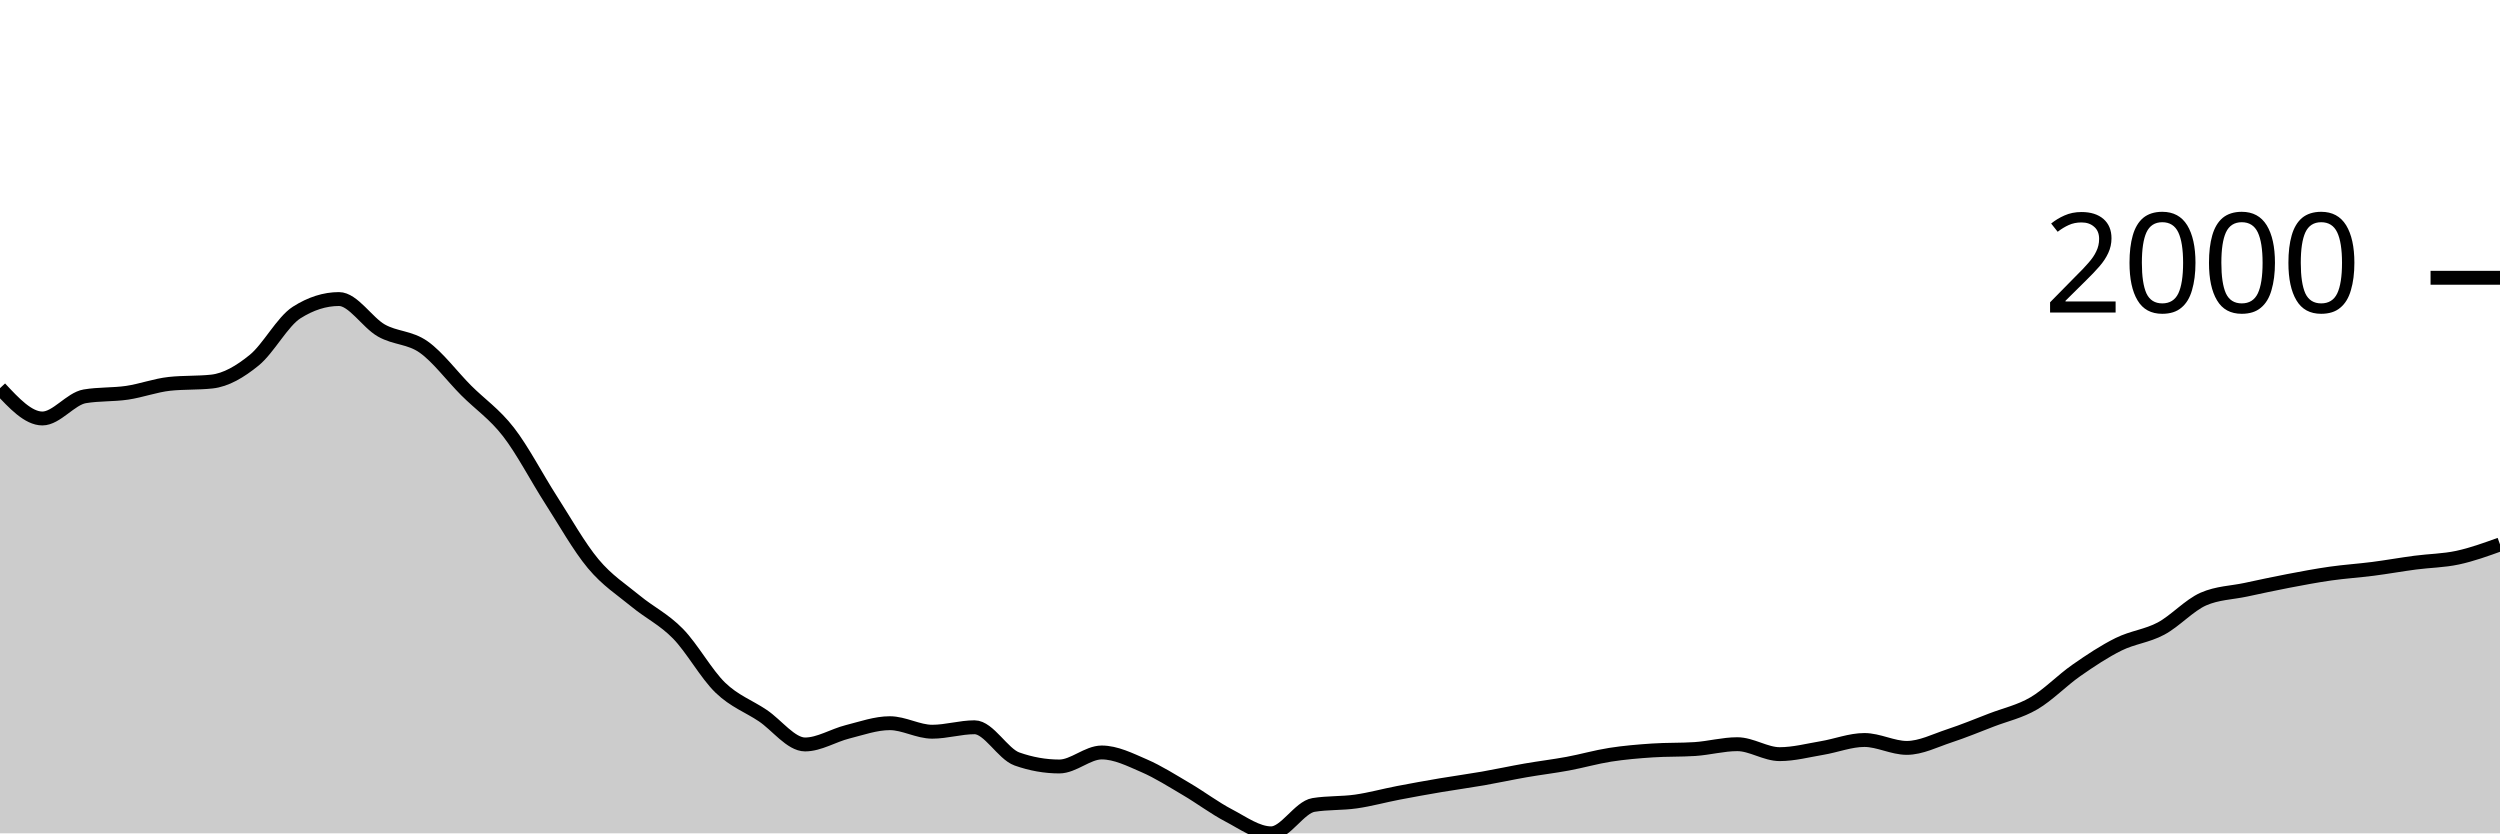
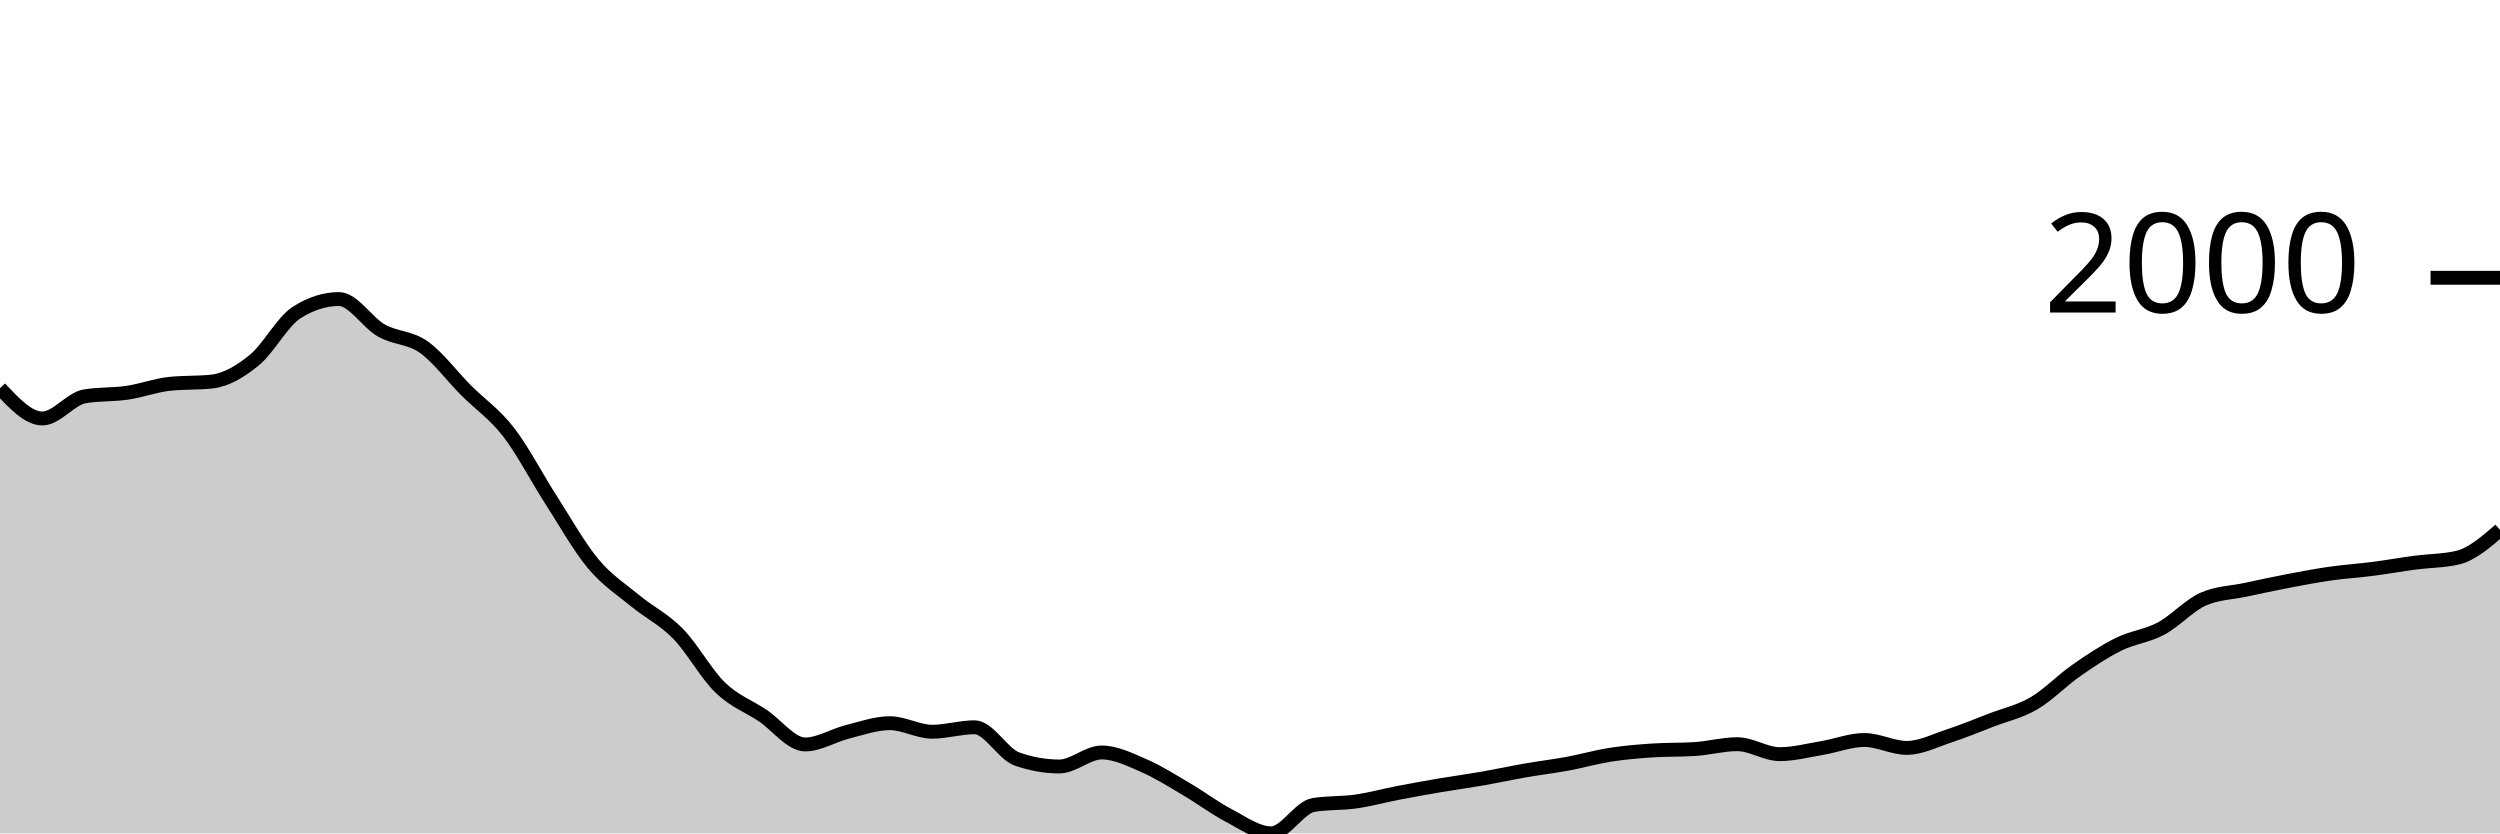
<svg xmlns="http://www.w3.org/2000/svg" viewBox="0 0 180 60">
  <g transform="translate(0,20)">
-     <path class="area" fill="rgba(0, 0, 0, 0.2)" d="M0,7.949C1.017,9.04,2.034,10.131,3.051,10.131C4.068,10.131,5.085,8.707,6.102,8.535C7.119,8.364,8.136,8.428,9.153,8.279C10.169,8.129,11.186,7.747,12.203,7.637C13.22,7.527,14.237,7.582,15.254,7.472C16.271,7.362,17.288,6.76,18.305,5.932C19.322,5.104,20.339,3.151,21.356,2.503C22.373,1.855,23.39,1.531,24.407,1.531C25.424,1.531,26.441,3.219,27.458,3.796C28.475,4.372,29.492,4.269,30.508,4.987C31.525,5.706,32.542,7.085,33.559,8.105C34.576,9.124,35.593,9.791,36.61,11.102C37.627,12.413,38.644,14.389,39.661,15.971C40.678,17.552,41.695,19.374,42.712,20.591C43.729,21.809,44.746,22.439,45.763,23.278C46.78,24.116,47.797,24.586,48.814,25.625C49.831,26.664,50.847,28.529,51.864,29.512C52.881,30.494,53.898,30.838,54.915,31.52C55.932,32.201,56.949,33.601,57.966,33.601C58.983,33.601,60,32.948,61.017,32.693C62.034,32.438,63.051,32.07,64.068,32.07C65.085,32.07,66.102,32.684,67.119,32.684C68.136,32.684,69.153,32.363,70.169,32.363C71.186,32.363,72.203,34.285,73.22,34.646C74.237,35.006,75.254,35.187,76.271,35.187C77.288,35.187,78.305,34.178,79.322,34.178C80.339,34.178,81.356,34.692,82.373,35.132C83.39,35.572,84.407,36.221,85.424,36.819C86.441,37.416,87.458,38.186,88.475,38.716C89.492,39.247,90.508,40,91.525,40C92.542,40,93.559,38.121,94.576,37.956C95.593,37.791,96.61,37.853,97.627,37.708C98.644,37.563,99.661,37.28,100.678,37.085C101.695,36.889,102.712,36.707,103.729,36.534C104.746,36.362,105.763,36.226,106.78,36.049C107.797,35.871,108.814,35.648,109.831,35.471C110.847,35.294,111.864,35.173,112.881,34.985C113.898,34.797,114.915,34.502,115.932,34.343C116.949,34.184,117.966,34.099,118.983,34.032C120,33.964,121.017,33.998,122.034,33.931C123.051,33.864,124.068,33.582,125.085,33.582C126.102,33.582,127.119,34.298,128.136,34.298C129.153,34.298,130.169,34.027,131.186,33.857C132.203,33.688,133.22,33.28,134.237,33.28C135.254,33.28,136.271,33.848,137.288,33.848C138.305,33.848,139.322,33.321,140.339,32.986C141.356,32.652,142.373,32.232,143.39,31.84C144.407,31.449,145.424,31.234,146.441,30.639C147.458,30.045,148.475,28.983,149.492,28.274C150.508,27.565,151.525,26.888,152.542,26.386C153.559,25.883,154.576,25.8,155.593,25.258C156.61,24.715,157.627,23.577,158.644,23.131C159.661,22.685,160.678,22.679,161.695,22.462C162.712,22.245,163.729,22.023,164.746,21.829C165.763,21.635,166.78,21.442,167.797,21.297C168.814,21.152,169.831,21.089,170.847,20.958C171.864,20.827,172.881,20.643,173.898,20.509C174.915,20.374,175.932,20.37,176.949,20.151C177.966,19.933,178.983,19.565,180,19.198L180,40C178.983,40,177.966,40,176.949,40C175.932,40,174.915,40,173.898,40C172.881,40,171.864,40,170.847,40C169.831,40,168.814,40,167.797,40C166.78,40,165.763,40,164.746,40C163.729,40,162.712,40,161.695,40C160.678,40,159.661,40,158.644,40C157.627,40,156.61,40,155.593,40C154.576,40,153.559,40,152.542,40C151.525,40,150.508,40,149.492,40C148.475,40,147.458,40,146.441,40C145.424,40,144.407,40,143.39,40C142.373,40,141.356,40,140.339,40C139.322,40,138.305,40,137.288,40C136.271,40,135.254,40,134.237,40C133.22,40,132.203,40,131.186,40C130.169,40,129.153,40,128.136,40C127.119,40,126.102,40,125.085,40C124.068,40,123.051,40,122.034,40C121.017,40,120,40,118.983,40C117.966,40,116.949,40,115.932,40C114.915,40,113.898,40,112.881,40C111.864,40,110.847,40,109.831,40C108.814,40,107.797,40,106.78,40C105.763,40,104.746,40,103.729,40C102.712,40,101.695,40,100.678,40C99.661,40,98.644,40,97.627,40C96.61,40,95.593,40,94.576,40C93.559,40,92.542,40,91.525,40C90.508,40,89.492,40,88.475,40C87.458,40,86.441,40,85.424,40C84.407,40,83.39,40,82.373,40C81.356,40,80.339,40,79.322,40C78.305,40,77.288,40,76.271,40C75.254,40,74.237,40,73.22,40C72.203,40,71.186,40,70.169,40C69.153,40,68.136,40,67.119,40C66.102,40,65.085,40,64.068,40C63.051,40,62.034,40,61.017,40C60,40,58.983,40,57.966,40C56.949,40,55.932,40,54.915,40C53.898,40,52.881,40,51.864,40C50.847,40,49.831,40,48.814,40C47.797,40,46.78,40,45.763,40C44.746,40,43.729,40,42.712,40C41.695,40,40.678,40,39.661,40C38.644,40,37.627,40,36.61,40C35.593,40,34.576,40,33.559,40C32.542,40,31.525,40,30.508,40C29.492,40,28.475,40,27.458,40C26.441,40,25.424,40,24.407,40C23.39,40,22.373,40,21.356,40C20.339,40,19.322,40,18.305,40C17.288,40,16.271,40,15.254,40C14.237,40,13.22,40,12.203,40C11.186,40,10.169,40,9.153,40C8.136,40,7.119,40,6.102,40C5.085,40,4.068,40,3.051,40C2.034,40,1.017,40,0,40Z" />
-     <path class="line" stroke="black" fill="none" d="M0,7.949C1.017,9.04,2.034,10.131,3.051,10.131C4.068,10.131,5.085,8.707,6.102,8.535C7.119,8.364,8.136,8.428,9.153,8.279C10.169,8.129,11.186,7.747,12.203,7.637C13.22,7.527,14.237,7.582,15.254,7.472C16.271,7.362,17.288,6.76,18.305,5.932C19.322,5.104,20.339,3.151,21.356,2.503C22.373,1.855,23.39,1.531,24.407,1.531C25.424,1.531,26.441,3.219,27.458,3.796C28.475,4.372,29.492,4.269,30.508,4.987C31.525,5.706,32.542,7.085,33.559,8.105C34.576,9.124,35.593,9.791,36.61,11.102C37.627,12.413,38.644,14.389,39.661,15.971C40.678,17.552,41.695,19.374,42.712,20.591C43.729,21.809,44.746,22.439,45.763,23.278C46.78,24.116,47.797,24.586,48.814,25.625C49.831,26.664,50.847,28.529,51.864,29.512C52.881,30.494,53.898,30.838,54.915,31.52C55.932,32.201,56.949,33.601,57.966,33.601C58.983,33.601,60,32.948,61.017,32.693C62.034,32.438,63.051,32.07,64.068,32.07C65.085,32.07,66.102,32.684,67.119,32.684C68.136,32.684,69.153,32.363,70.169,32.363C71.186,32.363,72.203,34.285,73.22,34.646C74.237,35.006,75.254,35.187,76.271,35.187C77.288,35.187,78.305,34.178,79.322,34.178C80.339,34.178,81.356,34.692,82.373,35.132C83.39,35.572,84.407,36.221,85.424,36.819C86.441,37.416,87.458,38.186,88.475,38.716C89.492,39.247,90.508,40,91.525,40C92.542,40,93.559,38.121,94.576,37.956C95.593,37.791,96.61,37.853,97.627,37.708C98.644,37.563,99.661,37.28,100.678,37.085C101.695,36.889,102.712,36.707,103.729,36.534C104.746,36.362,105.763,36.226,106.78,36.049C107.797,35.871,108.814,35.648,109.831,35.471C110.847,35.294,111.864,35.173,112.881,34.985C113.898,34.797,114.915,34.502,115.932,34.343C116.949,34.184,117.966,34.099,118.983,34.032C120,33.964,121.017,33.998,122.034,33.931C123.051,33.864,124.068,33.582,125.085,33.582C126.102,33.582,127.119,34.298,128.136,34.298C129.153,34.298,130.169,34.027,131.186,33.857C132.203,33.688,133.22,33.28,134.237,33.28C135.254,33.28,136.271,33.848,137.288,33.848C138.305,33.848,139.322,33.321,140.339,32.986C141.356,32.652,142.373,32.232,143.39,31.84C144.407,31.449,145.424,31.234,146.441,30.639C147.458,30.045,148.475,28.983,149.492,28.274C150.508,27.565,151.525,26.888,152.542,26.386C153.559,25.883,154.576,25.8,155.593,25.258C156.61,24.715,157.627,23.577,158.644,23.131C159.661,22.685,160.678,22.679,161.695,22.462C162.712,22.245,163.729,22.023,164.746,21.829C165.763,21.635,166.78,21.442,167.797,21.297C168.814,21.152,169.831,21.089,170.847,20.958C171.864,20.827,172.881,20.643,173.898,20.509C174.915,20.374,175.932,20.37,176.949,20.151C177.966,19.933,178.983,19.565,180,19.198" />
+     <path class="area" fill="rgba(0, 0, 0, 0.2)" d="M0,7.949C1.017,9.04,2.034,10.131,3.051,10.131C4.068,10.131,5.085,8.707,6.102,8.535C7.119,8.364,8.136,8.428,9.153,8.279C10.169,8.129,11.186,7.747,12.203,7.637C13.22,7.527,14.237,7.582,15.254,7.472C16.271,7.362,17.288,6.76,18.305,5.932C19.322,5.104,20.339,3.151,21.356,2.503C22.373,1.855,23.39,1.531,24.407,1.531C25.424,1.531,26.441,3.219,27.458,3.796C28.475,4.372,29.492,4.269,30.508,4.987C31.525,5.706,32.542,7.085,33.559,8.105C34.576,9.124,35.593,9.791,36.61,11.102C37.627,12.413,38.644,14.389,39.661,15.971C40.678,17.552,41.695,19.374,42.712,20.591C43.729,21.809,44.746,22.439,45.763,23.278C46.78,24.116,47.797,24.586,48.814,25.625C49.831,26.664,50.847,28.529,51.864,29.512C52.881,30.494,53.898,30.838,54.915,31.52C55.932,32.201,56.949,33.601,57.966,33.601C58.983,33.601,60,32.948,61.017,32.693C62.034,32.438,63.051,32.07,64.068,32.07C65.085,32.07,66.102,32.684,67.119,32.684C68.136,32.684,69.153,32.363,70.169,32.363C71.186,32.363,72.203,34.285,73.22,34.646C74.237,35.006,75.254,35.187,76.271,35.187C77.288,35.187,78.305,34.178,79.322,34.178C80.339,34.178,81.356,34.692,82.373,35.132C83.39,35.572,84.407,36.221,85.424,36.819C86.441,37.416,87.458,38.186,88.475,38.716C89.492,39.247,90.508,40,91.525,40C92.542,40,93.559,38.121,94.576,37.956C95.593,37.791,96.61,37.853,97.627,37.708C98.644,37.563,99.661,37.28,100.678,37.085C101.695,36.889,102.712,36.707,103.729,36.534C104.746,36.362,105.763,36.226,106.78,36.049C107.797,35.871,108.814,35.648,109.831,35.471C110.847,35.294,111.864,35.173,112.881,34.985C113.898,34.797,114.915,34.502,115.932,34.343C116.949,34.184,117.966,34.099,118.983,34.032C120,33.964,121.017,33.998,122.034,33.931C123.051,33.864,124.068,33.582,125.085,33.582C126.102,33.582,127.119,34.298,128.136,34.298C129.153,34.298,130.169,34.027,131.186,33.857C132.203,33.688,133.22,33.28,134.237,33.28C135.254,33.28,136.271,33.848,137.288,33.848C138.305,33.848,139.322,33.321,140.339,32.986C141.356,32.652,142.373,32.232,143.39,31.84C144.407,31.449,145.424,31.234,146.441,30.639C147.458,30.045,148.475,28.983,149.492,28.274C150.508,27.565,151.525,26.888,152.542,26.386C153.559,25.883,154.576,25.8,155.593,25.258C156.61,24.715,157.627,23.577,158.644,23.131C159.661,22.685,160.678,22.679,161.695,22.462C162.712,22.245,163.729,22.023,164.746,21.829C165.763,21.635,166.78,21.442,167.797,21.297C168.814,21.152,169.831,21.089,170.847,20.958C171.864,20.827,172.881,20.643,173.898,20.509C174.915,20.374,175.932,20.39,176.949,20.151C177.966,19.913,178.983,19.033,180,18.153L180,40C178.983,40,177.966,40,176.949,40C175.932,40,174.915,40,173.898,40C172.881,40,171.864,40,170.847,40C169.831,40,168.814,40,167.797,40C166.78,40,165.763,40,164.746,40C163.729,40,162.712,40,161.695,40C160.678,40,159.661,40,158.644,40C157.627,40,156.61,40,155.593,40C154.576,40,153.559,40,152.542,40C151.525,40,150.508,40,149.492,40C148.475,40,147.458,40,146.441,40C145.424,40,144.407,40,143.39,40C142.373,40,141.356,40,140.339,40C139.322,40,138.305,40,137.288,40C136.271,40,135.254,40,134.237,40C133.22,40,132.203,40,131.186,40C130.169,40,129.153,40,128.136,40C127.119,40,126.102,40,125.085,40C124.068,40,123.051,40,122.034,40C121.017,40,120,40,118.983,40C117.966,40,116.949,40,115.932,40C114.915,40,113.898,40,112.881,40C111.864,40,110.847,40,109.831,40C108.814,40,107.797,40,106.78,40C105.763,40,104.746,40,103.729,40C102.712,40,101.695,40,100.678,40C99.661,40,98.644,40,97.627,40C96.61,40,95.593,40,94.576,40C93.559,40,92.542,40,91.525,40C90.508,40,89.492,40,88.475,40C87.458,40,86.441,40,85.424,40C84.407,40,83.39,40,82.373,40C81.356,40,80.339,40,79.322,40C78.305,40,77.288,40,76.271,40C75.254,40,74.237,40,73.22,40C72.203,40,71.186,40,70.169,40C69.153,40,68.136,40,67.119,40C66.102,40,65.085,40,64.068,40C63.051,40,62.034,40,61.017,40C60,40,58.983,40,57.966,40C56.949,40,55.932,40,54.915,40C53.898,40,52.881,40,51.864,40C50.847,40,49.831,40,48.814,40C47.797,40,46.78,40,45.763,40C44.746,40,43.729,40,42.712,40C41.695,40,40.678,40,39.661,40C38.644,40,37.627,40,36.61,40C35.593,40,34.576,40,33.559,40C32.542,40,31.525,40,30.508,40C29.492,40,28.475,40,27.458,40C26.441,40,25.424,40,24.407,40C23.39,40,22.373,40,21.356,40C20.339,40,19.322,40,18.305,40C17.288,40,16.271,40,15.254,40C14.237,40,13.22,40,12.203,40C11.186,40,10.169,40,9.153,40C8.136,40,7.119,40,6.102,40C5.085,40,4.068,40,3.051,40C2.034,40,1.017,40,0,40Z" />
+     <path class="line" stroke="black" fill="none" d="M0,7.949C1.017,9.04,2.034,10.131,3.051,10.131C4.068,10.131,5.085,8.707,6.102,8.535C7.119,8.364,8.136,8.428,9.153,8.279C10.169,8.129,11.186,7.747,12.203,7.637C13.22,7.527,14.237,7.582,15.254,7.472C16.271,7.362,17.288,6.76,18.305,5.932C19.322,5.104,20.339,3.151,21.356,2.503C22.373,1.855,23.39,1.531,24.407,1.531C25.424,1.531,26.441,3.219,27.458,3.796C28.475,4.372,29.492,4.269,30.508,4.987C31.525,5.706,32.542,7.085,33.559,8.105C34.576,9.124,35.593,9.791,36.61,11.102C37.627,12.413,38.644,14.389,39.661,15.971C40.678,17.552,41.695,19.374,42.712,20.591C43.729,21.809,44.746,22.439,45.763,23.278C46.78,24.116,47.797,24.586,48.814,25.625C49.831,26.664,50.847,28.529,51.864,29.512C52.881,30.494,53.898,30.838,54.915,31.52C55.932,32.201,56.949,33.601,57.966,33.601C58.983,33.601,60,32.948,61.017,32.693C62.034,32.438,63.051,32.07,64.068,32.07C65.085,32.07,66.102,32.684,67.119,32.684C68.136,32.684,69.153,32.363,70.169,32.363C71.186,32.363,72.203,34.285,73.22,34.646C74.237,35.006,75.254,35.187,76.271,35.187C77.288,35.187,78.305,34.178,79.322,34.178C80.339,34.178,81.356,34.692,82.373,35.132C83.39,35.572,84.407,36.221,85.424,36.819C86.441,37.416,87.458,38.186,88.475,38.716C89.492,39.247,90.508,40,91.525,40C92.542,40,93.559,38.121,94.576,37.956C95.593,37.791,96.61,37.853,97.627,37.708C98.644,37.563,99.661,37.28,100.678,37.085C101.695,36.889,102.712,36.707,103.729,36.534C104.746,36.362,105.763,36.226,106.78,36.049C107.797,35.871,108.814,35.648,109.831,35.471C110.847,35.294,111.864,35.173,112.881,34.985C113.898,34.797,114.915,34.502,115.932,34.343C116.949,34.184,117.966,34.099,118.983,34.032C120,33.964,121.017,33.998,122.034,33.931C123.051,33.864,124.068,33.582,125.085,33.582C126.102,33.582,127.119,34.298,128.136,34.298C129.153,34.298,130.169,34.027,131.186,33.857C132.203,33.688,133.22,33.28,134.237,33.28C135.254,33.28,136.271,33.848,137.288,33.848C138.305,33.848,139.322,33.321,140.339,32.986C141.356,32.652,142.373,32.232,143.39,31.84C144.407,31.449,145.424,31.234,146.441,30.639C147.458,30.045,148.475,28.983,149.492,28.274C150.508,27.565,151.525,26.888,152.542,26.386C153.559,25.883,154.576,25.8,155.593,25.258C156.61,24.715,157.627,23.577,158.644,23.131C159.661,22.685,160.678,22.679,161.695,22.462C162.712,22.245,163.729,22.023,164.746,21.829C165.763,21.635,166.78,21.442,167.797,21.297C168.814,21.152,169.831,21.089,170.847,20.958C171.864,20.827,172.881,20.643,173.898,20.509C174.915,20.374,175.932,20.39,176.949,20.151C177.966,19.913,178.983,19.033,180,18.153" />
    <path class="axis-ceiling" stroke-width="1" stroke="black" fill="none" d="M175,0L180,0" />
    <text class="axis-ceiling-label" font-family="sans-serif" text-anchor="end" font-size="10px" x="170" y="2.5">2000</text>
  </g>
</svg>
